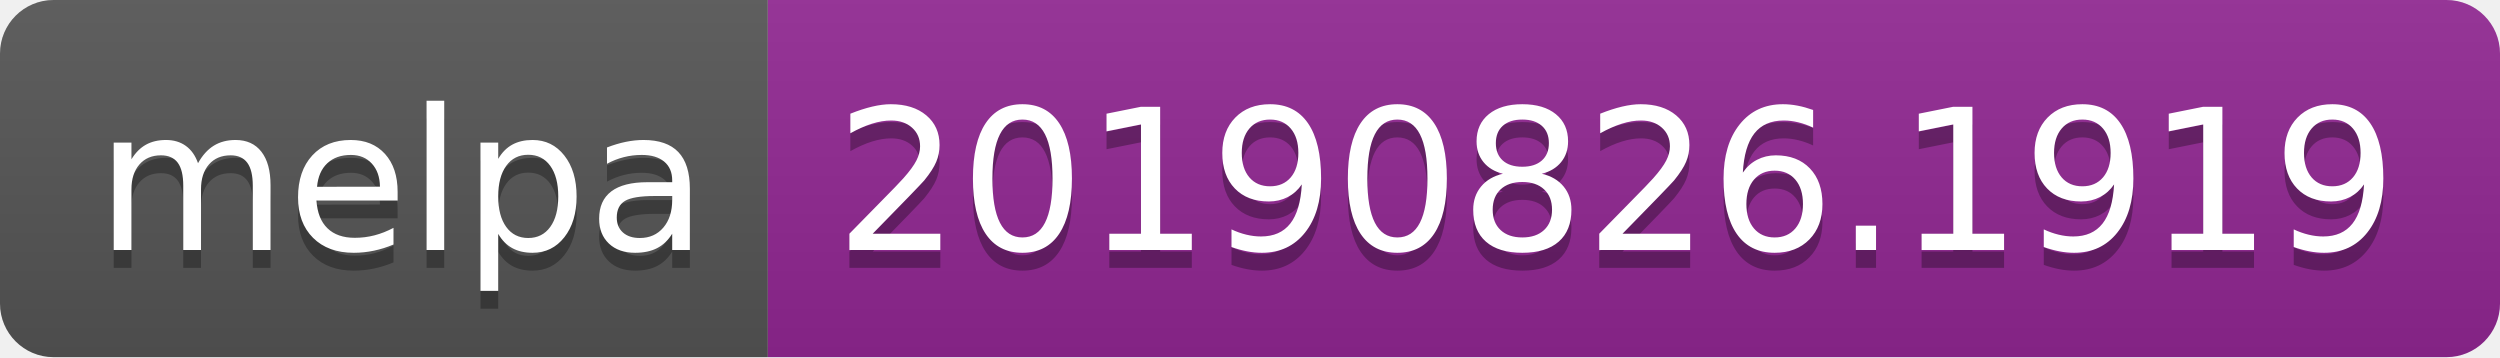
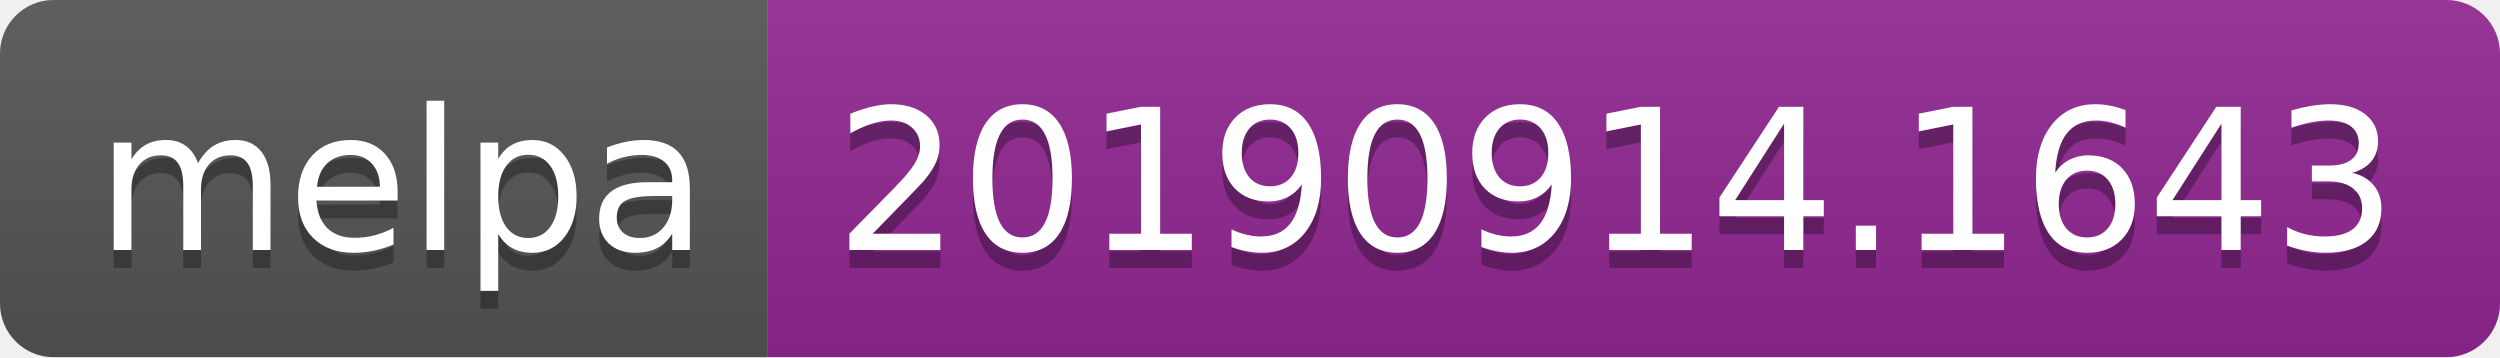
<svg xmlns="http://www.w3.org/2000/svg" width="140" height="20">
  <linearGradient id="b" x2="0" y2="100%">
    <stop offset="0" stop-color="#bbb" stop-opacity=".1" />
    <stop offset="1" stop-opacity=".1" />
  </linearGradient>
  <clipPath id="a">
    <rect width="140" height="20" rx="3" fill="#fff" />
  </clipPath>
  <g clip-path="url(#a)">
    <path fill="#555" d="M0 0h43v20H0z" />
    <path fill="#922793" d="M43 0h97v20H43z" />
    <path fill="url(#b)" d="M0 0h140v20H0z" />
  </g>
  <g fill="#fff" text-anchor="middle" font-family="DejaVu Sans,Verdana,Geneva,sans-serif" font-size="110">
    <text x="225" y="150" fill="#010101" fill-opacity=".3" transform="scale(.1)" textLength="330">melpa</text>
    <text x="225" y="140" transform="scale(.1)" textLength="330">melpa</text>
-     <text x="905" y="150" fill="#010101" fill-opacity=".3" transform="scale(.1)" textLength="870">20190826.1919</text>
-     <text x="905" y="140" transform="scale(.1)" textLength="870">20190826.1919</text>
+     <text x="905" y="150" fill="#010101" fill-opacity=".3" transform="scale(.1)" textLength="870">20190914.1643</text>
+     <text x="905" y="140" transform="scale(.1)" textLength="870">20190914.1643</text>
  </g>
</svg>
